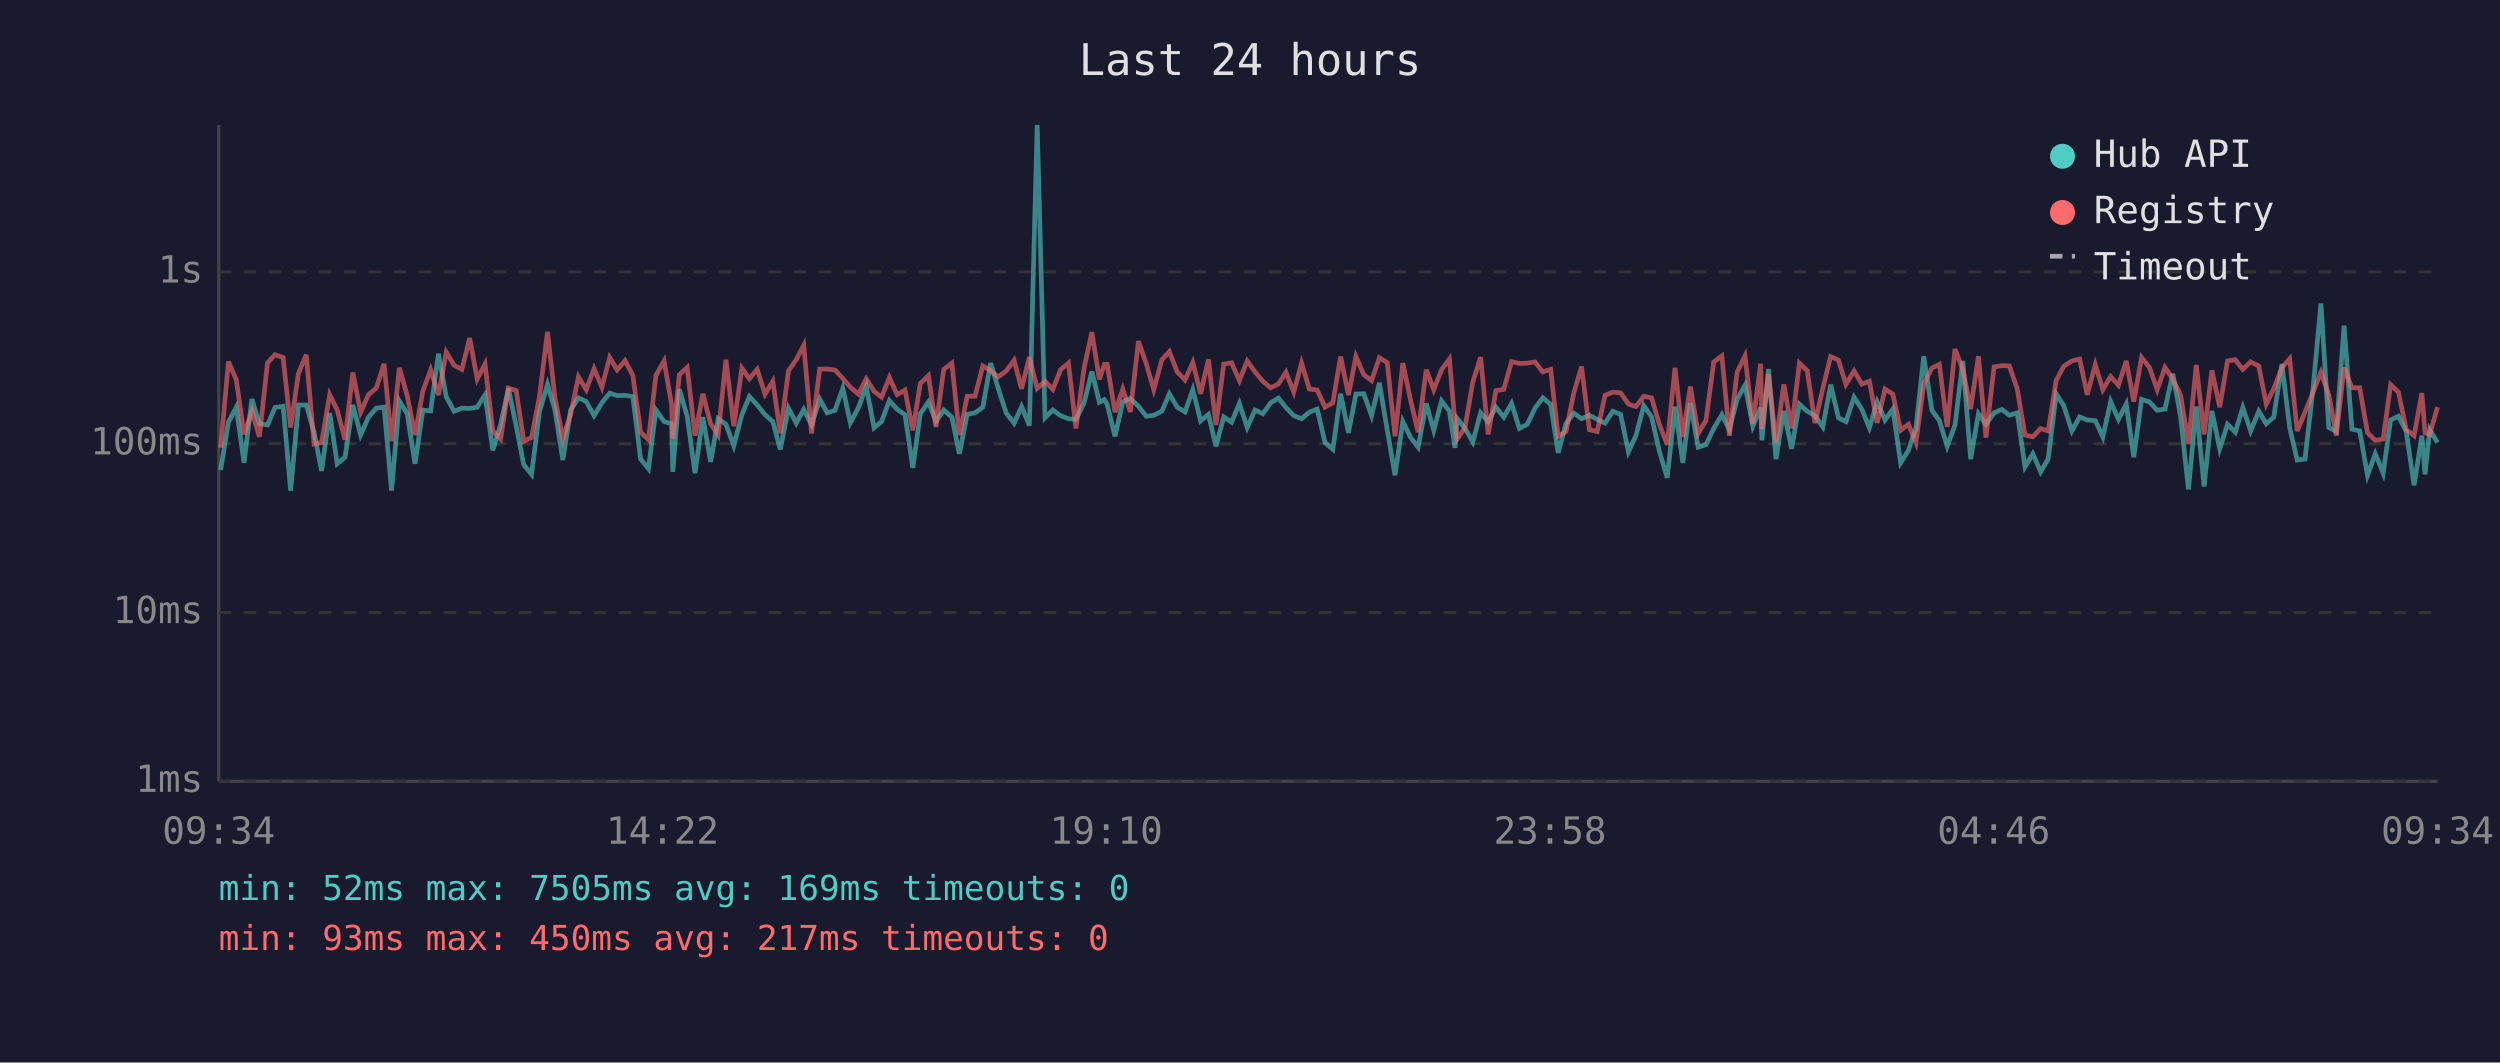
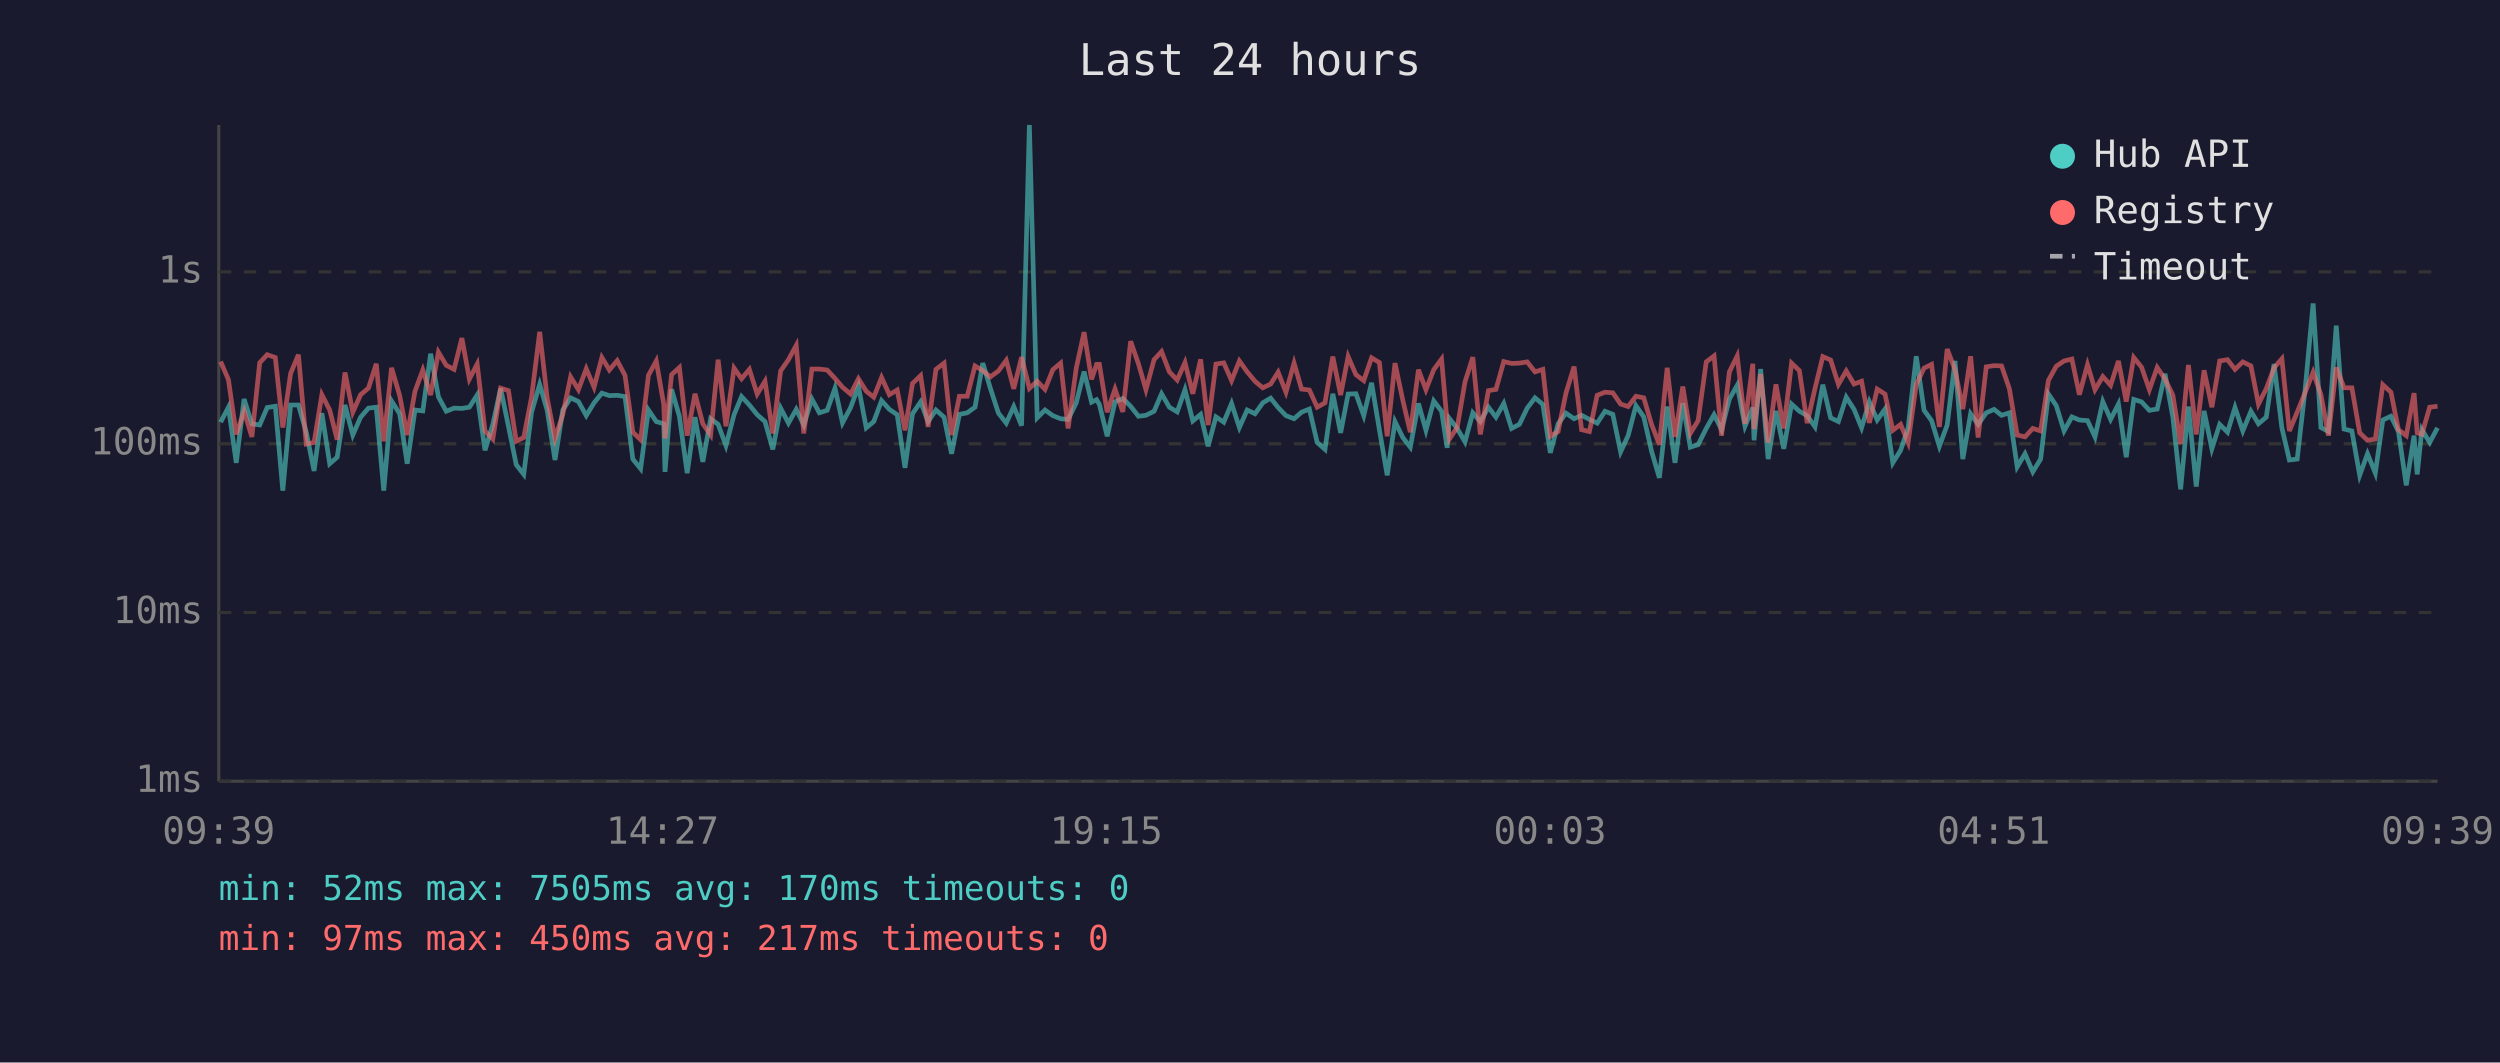
<svg xmlns="http://www.w3.org/2000/svg" viewBox="0 0 800 340" font-family="monospace" font-size="12">
  <rect width="800" height="340" fill="#1a1a2e" />
  <text x="400" y="24" fill="#e0e0e0" font-size="14" text-anchor="middle">Last 24 hours</text>
  <line x1="70" y1="40" x2="70" y2="250" stroke="#444" stroke-width="1" />
  <line x1="70" y1="250" x2="780" y2="250" stroke="#444" stroke-width="1" />
  <line x1="70" y1="250" x2="780" y2="250" stroke="#333" stroke-width="1" stroke-dasharray="4" />
  <text x="65" y="250" fill="#888" text-anchor="end" dominant-baseline="middle">1ms</text>
  <line x1="70" y1="196" x2="780" y2="196" stroke="#333" stroke-width="1" stroke-dasharray="4" />
  <text x="65" y="196" fill="#888" text-anchor="end" dominant-baseline="middle">10ms</text>
  <line x1="70" y1="142" x2="780" y2="142" stroke="#333" stroke-width="1" stroke-dasharray="4" />
  <text x="65" y="142" fill="#888" text-anchor="end" dominant-baseline="middle">100ms</text>
  <line x1="70" y1="87" x2="780" y2="87" stroke="#333" stroke-width="1" stroke-dasharray="4" />
  <text x="65" y="87" fill="#888" text-anchor="end" dominant-baseline="middle">1s</text>
-   <text x="70" y="270" fill="#888" text-anchor="middle">09:34</text>
-   <text x="212" y="270" fill="#888" text-anchor="middle">14:22</text>
-   <text x="354" y="270" fill="#888" text-anchor="middle">19:10</text>
-   <text x="496" y="270" fill="#888" text-anchor="middle">23:58</text>
-   <text x="638" y="270" fill="#888" text-anchor="middle">04:46</text>
-   <text x="780" y="270" fill="#888" text-anchor="middle">09:34</text>
-   <polyline points="70.6,150.4 73.1,135.1 75.6,130.3 78.1,148.1 80.6,127.7 83.0,135.6 85.6,136.0 88.0,130.4 90.6,130.0 93.0,157.0 95.5,129.6 98.0,129.6 100.5,138.3 102.9,150.7 105.5,132.2 107.9,148.4 110.4,146.3 112.9,129.6 115.4,139.2 117.9,133.5 120.4,130.6 122.9,130.3 125.3,157.0 127.8,128.3 130.3,132.4 132.8,148.4 135.3,131.2 137.8,131.5 140.3,113.2 142.8,127.0 145.3,131.6 147.8,130.6 150.3,130.7 152.7,130.3 155.2,126.4 157.7,144.1 160.2,135.8 162.7,124.3 165.2,136.4 167.6,148.7 170.1,151.8 172.6,131.9 175.2,123.0 177.6,131.3 180.1,147.2 182.6,131.2 185.1,127.3 187.6,128.5 190.1,133.0 192.6,128.9 195.1,125.8 197.5,126.6 200.0,126.5 202.5,126.9 205.0,146.9 207.5,150.0 209.9,131.2 212.5,134.9 214.9,135.6 215.3,151.0 217.4,124.6 219.9,133.2 222.4,151.4 224.9,133.5 227.4,147.8 229.8,134.0 232.3,135.8 234.8,142.6 237.4,132.7 239.8,126.9 242.3,129.6 244.8,132.7 247.3,134.9 249.7,143.8 252.3,130.6 254.8,135.4 257.2,131.0 259.7,136.0 262.3,127.7 264.7,132.1 267.2,131.3 269.7,124.2 272.1,135.3 274.7,130.4 277.2,123.7 279.7,136.9 282.1,134.9 284.6,128.2 287.1,131.0 289.6,132.7 292.1,149.7 294.5,132.4 297.1,128.6 299.5,134.9 302.0,131.2 304.6,133.5 307.0,145.2 309.5,132.6 312.0,132.1 314.5,130.3 317.0,116.2 319.4,124.2 322.0,132.2 324.5,135.4 326.9,130.1 329.4,136.2 331.9,40.0 334.4,133.7 336.9,131.2 339.4,133.0 341.9,134.0 344.3,134.2 346.9,128.9 349.4,118.9 351.8,128.7 353.4,127.9 354.3,129.4 356.8,139.6 359.3,128.6 361.7,127.5 364.3,130.0 366.8,133.2 369.2,132.9 371.8,131.6 374.2,126.0 376.7,130.3 379.2,131.8 381.7,124.7 384.2,134.7 386.7,132.6 389.1,142.8 391.6,133.4 394.1,135.1 396.6,129.1 399.1,136.8 401.6,131.2 404.1,132.4 406.6,128.9 409.1,127.4 411.5,130.4 414.0,133.0 416.5,134.0 419.0,131.9 421.5,130.9 424.0,141.6 426.5,143.8 429.0,126.0 431.5,138.5 433.9,126.1 436.4,126.0 438.9,133.0 441.4,122.5 443.9,137.5 446.4,152.1 448.9,134.9 451.4,140.0 453.8,143.1 456.4,129.1 458.8,137.7 461.3,128.3 463.8,131.6 465.6,143.3 466.3,133.9 468.8,137.1 471.3,141.4 473.8,132.1 476.2,134.9 478.7,130.3 481.2,133.5 483.7,129.1 486.2,137.1 488.7,135.8 491.2,130.6 493.7,127.3 496.2,129.4 498.6,144.9 501.1,135.6 503.6,132.2 506.1,134.0 508.6,132.9 511.1,134.2 513.6,135.4 516.1,131.6 518.6,132.6 521.1,144.6 523.5,139.4 526.0,129.8 528.5,133.4 531.0,144.4 533.5,152.9 536.0,130.1 538.5,148.1 540.9,129.0 543.4,143.1 545.9,142.3 548.4,137.1 551.0,132.7 553.4,137.5 555.9,127.7 558.4,123.3 560.9,136.4 563.4,130.4 563.8,140.9 565.9,118.1 568.3,146.9 570.8,131.5 573.3,143.6 575.8,129.3 578.3,131.6 580.8,133.0 583.3,136.6 585.8,123.1 588.3,133.7 590.7,134.9 593.3,127.1 595.8,131.0 598.2,136.9 600.7,128.6 603.2,134.4 605.7,130.9 608.2,148.1 610.7,144.1 613.1,136.9 615.6,114.0 618.2,131.3 620.6,134.6 623.1,142.8 625.6,136.0 628.1,115.5 630.6,146.9 633.1,132.4 635.5,135.8 638.1,132.1 640.6,131.0 643.0,132.9 645.5,132.1 648.0,149.4 650.5,145.2 653.0,151.0 655.4,146.9 658.0,126.1 660.4,129.8 663.0,137.9 665.5,133.4 667.9,134.4 670.5,134.6 672.9,139.8 675.4,128.5 677.9,134.2 680.4,129.3 682.8,146.3 685.3,127.8 687.8,128.6 690.3,131.3 692.8,130.9 695.3,119.6 697.8,133.4 700.3,156.6 702.8,130.1 705.3,155.7 707.8,131.5 710.3,143.6 712.8,135.8 715.3,138.3 717.7,130.4 720.2,137.9 722.8,131.6 725.2,135.6 727.6,133.5 730.2,116.5 732.7,136.9 735.1,147.2 737.6,146.9 740.1,125.0 742.7,97.1 745.2,136.8 747.6,138.1 750.1,104.2 752.6,137.3 755.1,137.9 757.6,152.1 760.1,145.2 762.6,151.4 765.0,134.4 767.5,133.2 770.0,138.1 772.5,155.3 775.0,139.4 776.0,151.8 777.5,137.5 780.0,141.6" fill="none" stroke="#4ecdc4" stroke-width="1.5" opacity="0.6" />
-   <polyline points="70.6,143.3 73.1,115.7 75.6,121.5 78.1,139.0 80.6,131.6 83.0,139.8 85.6,116.1 88.0,113.5 90.6,114.4 93.0,136.8 95.5,119.5 98.0,113.5 100.5,142.1 102.9,141.6 105.5,126.3 107.9,131.2 110.4,140.7 112.9,119.2 115.4,131.9 117.9,126.3 120.4,124.2 122.9,116.4 125.3,141.2 127.8,117.7 130.3,126.6 132.8,139.2 135.3,125.2 137.8,118.4 140.3,126.4 142.8,112.7 145.3,116.9 147.8,118.2 150.3,108.2 152.7,121.3 155.2,116.5 157.7,137.9 160.2,140.5 162.7,124.2 165.2,125.0 167.6,141.2 170.1,140.0 172.6,127.1 175.2,106.2 177.6,127.4 180.1,140.3 182.6,132.6 185.1,120.6 187.6,124.7 190.1,118.0 192.6,123.9 195.1,114.4 197.5,118.4 200.0,115.4 202.5,120.1 205.0,138.3 207.5,140.7 209.9,120.1 212.5,115.5 214.9,129.4 215.3,140.3 217.4,119.9 219.9,117.6 222.4,139.4 224.9,126.0 227.4,135.6 229.8,139.2 232.3,115.1 234.8,136.4 237.4,117.8 239.8,121.2 242.3,118.2 244.8,126.1 247.3,122.0 249.7,138.7 252.3,118.7 254.8,115.1 257.2,110.5 259.7,138.7 262.3,118.1 264.7,118.1 267.2,118.4 269.7,121.1 272.1,123.9 274.7,126.1 277.2,121.2 279.7,125.2 282.1,127.1 284.6,120.8 287.1,126.3 289.6,124.8 292.1,137.7 294.5,122.7 297.1,120.2 299.5,136.6 302.0,118.2 304.6,116.2 307.0,139.2 309.5,126.8 312.0,126.8 314.5,117.1 317.0,118.6 319.4,120.6 322.0,118.7 324.5,115.3 326.9,124.4 329.4,114.3 331.9,124.3 334.4,122.0 336.9,124.6 339.4,118.3 341.9,116.2 344.3,137.1 346.9,117.8 349.4,106.3 351.8,121.4 353.4,116.6 354.3,116.6 356.8,131.9 359.3,124.5 361.7,131.8 364.3,109.2 366.8,116.4 369.2,124.7 371.8,115.1 374.2,112.5 376.7,119.0 379.2,121.6 381.7,116.0 384.2,126.0 386.7,115.0 389.1,136.0 391.6,116.5 394.1,116.1 396.6,121.8 399.1,115.5 401.6,119.0 404.1,122.0 406.6,124.1 409.1,122.9 411.5,119.1 414.0,125.5 416.5,116.2 419.0,124.5 421.5,124.8 424.0,130.3 426.5,128.9 429.0,114.1 431.5,126.4 433.9,114.1 436.4,119.9 438.9,121.8 441.4,114.5 443.9,116.0 446.4,139.6 448.9,116.2 451.4,128.1 453.8,138.3 456.4,118.3 458.8,124.7 461.3,118.3 463.8,114.9 465.6,135.4 466.3,140.5 468.8,136.8 471.3,122.2 473.8,114.3 476.2,139.0 478.7,125.0 481.2,124.6 483.7,115.7 486.2,116.3 488.7,116.2 491.2,115.8 493.7,119.0 496.2,118.2 498.6,139.6 501.1,138.1 503.6,125.8 506.1,117.3 508.6,137.5 511.1,138.1 513.6,126.5 516.1,125.5 518.6,125.7 521.1,129.3 523.5,130.1 526.0,126.8 528.5,127.3 531.0,135.8 533.5,142.3 536.0,117.7 538.5,139.8 540.9,123.7 543.4,138.7 545.9,134.6 548.4,115.8 551.0,113.9 553.4,139.4 555.9,119.0 558.4,113.9 560.9,135.6 563.4,116.4 563.8,137.3 565.9,119.7 568.3,141.6 570.8,123.0 573.3,137.1 575.8,116.2 578.3,118.6 580.8,135.4 583.3,124.3 585.8,114.1 588.3,115.2 590.7,123.0 593.3,118.7 595.8,122.9 598.2,122.0 600.7,135.3 603.2,124.5 605.7,126.1 608.2,137.7 610.7,135.8 613.1,141.6 615.6,123.0 618.2,117.8 620.6,116.6 623.1,136.6 625.6,111.7 628.1,118.3 630.6,130.9 633.1,114.0 635.5,140.0 638.1,117.4 640.6,117.0 643.0,117.1 645.5,124.4 648.0,139.2 650.5,139.8 653.0,137.1 655.4,137.9 658.0,121.7 660.4,117.2 663.0,115.5 665.5,114.9 667.9,126.3 670.5,116.7 672.9,124.7 675.4,120.5 677.9,123.3 680.4,115.5 682.8,128.5 685.3,114.4 687.8,117.5 690.3,124.7 692.8,117.6 695.3,121.3 697.8,126.4 700.3,142.1 702.8,116.8 705.3,139.0 707.8,118.5 710.3,130.3 712.8,115.5 715.3,115.1 717.7,118.2 720.2,115.8 722.8,117.1 725.2,129.3 727.6,124.4 730.2,117.7 732.7,114.8 735.1,137.9 737.6,131.9 740.1,125.7 742.7,119.1 745.2,126.3 747.6,139.4 750.1,117.6 752.6,124.1 755.1,124.1 757.6,138.5 760.1,140.9 762.6,140.5 765.0,123.1 767.5,125.5 770.0,137.5 772.5,139.4 775.0,125.8 776.0,138.5 777.5,139.0 780.0,130.3" fill="none" stroke="#ff6b6b" stroke-width="1.5" opacity="0.6" />
+   <text x="70" y="270" fill="#888" text-anchor="middle">09:39</text>
+   <text x="212" y="270" fill="#888" text-anchor="middle">14:27</text>
+   <text x="354" y="270" fill="#888" text-anchor="middle">19:15</text>
+   <text x="496" y="270" fill="#888" text-anchor="middle">00:03</text>
+   <text x="638" y="270" fill="#888" text-anchor="middle">04:51</text>
+   <text x="780" y="270" fill="#888" text-anchor="middle">09:39</text>
+   <polyline points="70.6,135.1 73.1,130.3 75.6,148.1 78.1,127.7 80.6,135.6 83.1,136.0 85.5,130.4 88.1,130.0 90.5,157.0 93.0,129.6 95.5,129.6 98.0,138.3 100.5,150.7 103.0,132.2 105.5,148.4 107.9,146.3 110.4,129.6 112.9,139.2 115.4,133.5 117.9,130.6 120.4,130.3 122.8,157.0 125.3,128.3 127.9,132.4 130.3,148.4 132.8,131.2 135.3,131.5 137.8,113.2 140.3,127.0 142.8,131.6 145.3,130.6 147.8,130.7 150.2,130.3 152.7,126.4 155.2,144.1 157.7,135.8 160.2,124.3 162.7,136.4 165.2,148.7 167.6,151.8 170.1,131.9 172.7,123.0 175.1,131.3 177.6,147.2 180.1,131.2 182.6,127.3 185.1,128.5 187.6,133.0 190.1,128.9 192.6,125.8 195.0,126.6 197.5,126.5 200.0,126.9 202.5,146.9 205.0,150.0 207.5,131.2 210.0,134.9 212.4,135.6 212.8,151.0 214.9,124.6 217.4,133.2 219.9,151.4 222.4,133.5 224.9,147.8 227.4,134.0 229.8,135.8 232.3,142.6 234.9,132.7 237.3,126.9 239.8,129.6 242.3,132.7 244.8,134.9 247.3,143.8 249.8,130.6 252.3,135.4 254.8,131.0 257.2,136.0 259.8,127.7 262.2,132.1 264.7,131.3 267.2,124.2 269.6,135.3 272.2,130.4 274.7,123.7 277.2,136.9 279.6,134.9 282.1,128.2 284.6,131.0 287.1,132.7 289.6,149.7 292.0,132.4 294.6,128.6 297.0,134.9 299.5,131.2 302.1,133.5 304.5,145.2 307.0,132.6 309.5,132.1 312.0,130.3 314.5,116.2 316.9,124.2 319.5,132.2 322.0,135.4 324.4,130.1 326.9,136.2 329.4,40.0 331.9,133.7 334.4,131.2 336.9,133.0 339.4,134.0 341.8,134.2 344.4,128.9 346.9,118.9 349.3,128.7 350.9,127.9 351.8,129.4 354.3,139.6 356.8,128.6 359.3,127.5 361.8,130.0 364.3,133.2 366.7,132.9 369.3,131.6 371.7,126.0 374.2,130.3 376.7,131.8 379.2,124.7 381.7,134.7 384.2,132.6 386.6,142.8 389.1,133.4 391.6,135.1 394.1,129.1 396.6,136.8 399.1,131.2 401.6,132.4 404.1,128.9 406.6,127.4 409.0,130.4 411.5,133.0 414.1,134.0 416.5,131.9 419.0,130.9 421.5,141.6 424.0,143.8 426.5,126.0 429.0,138.5 431.4,126.1 433.9,126.0 436.4,133.0 438.9,122.5 441.4,137.5 443.9,152.1 446.4,134.9 448.9,140.0 451.3,143.1 453.9,129.1 456.3,137.7 458.8,128.3 461.3,131.6 463.1,143.3 463.8,133.9 466.3,137.1 468.8,141.4 471.3,132.1 473.7,134.9 476.3,130.3 478.7,133.5 481.2,129.1 483.7,137.1 486.2,135.8 488.7,130.6 491.2,127.3 493.7,129.4 496.1,144.9 498.6,135.6 501.1,132.2 503.7,134.0 506.1,132.9 508.6,134.2 511.1,135.4 513.6,131.6 516.1,132.6 518.6,144.6 521.0,139.4 523.5,129.8 526.0,133.4 528.5,144.4 531.0,152.9 533.5,130.1 536.0,148.1 538.5,129.0 540.9,143.1 543.4,142.3 546.0,137.1 548.5,132.7 550.9,137.5 553.4,127.7 555.9,123.3 558.4,136.4 560.9,130.4 561.3,140.9 563.4,118.1 565.8,146.9 568.3,131.5 570.8,143.6 573.3,129.3 575.8,131.6 578.3,133.0 580.8,136.6 583.3,123.1 585.8,133.7 588.3,134.9 590.8,127.1 593.3,131.0 595.7,136.9 598.2,128.6 600.7,134.4 603.2,130.9 605.7,148.1 608.2,144.1 610.6,136.9 613.2,114.0 615.7,131.3 618.1,134.6 620.6,142.8 623.1,136.0 625.6,115.5 628.1,146.9 630.6,132.4 633.0,135.8 635.6,132.1 638.1,131.0 640.5,132.9 643.0,132.1 645.5,149.4 648.0,145.2 650.5,151.0 653.0,146.9 655.5,126.1 658.0,129.8 660.5,137.9 663.0,133.4 665.4,134.4 668.0,134.6 670.4,139.8 672.9,128.5 675.4,134.2 677.9,129.3 680.4,146.3 682.8,127.8 685.3,128.6 687.8,131.3 690.3,130.9 692.8,119.6 695.3,133.4 697.8,156.6 700.3,130.1 702.8,155.7 705.3,131.5 707.8,143.6 710.3,135.8 712.8,138.3 715.2,130.4 717.7,137.9 720.3,131.6 722.7,135.6 725.2,133.5 727.7,116.5 730.2,136.9 732.6,147.2 735.1,146.9 737.6,125.0 740.2,97.1 742.7,136.8 745.1,138.1 747.6,104.2 750.1,137.3 752.6,137.9 755.1,152.1 757.6,145.2 760.1,151.4 762.5,134.4 765.1,133.2 767.5,138.1 770.0,155.3 772.5,139.4 773.5,151.8 775.0,137.5 777.5,141.6 780.0,136.9" fill="none" stroke="#4ecdc4" stroke-width="1.5" opacity="0.6" />
+   <polyline points="70.6,115.7 73.1,121.5 75.6,139.0 78.1,131.6 80.6,139.8 83.1,116.1 85.5,113.5 88.1,114.4 90.5,136.8 93.0,119.5 95.5,113.5 98.0,142.1 100.5,141.6 103.0,126.3 105.5,131.2 107.9,140.7 110.4,119.2 112.9,131.9 115.4,126.3 117.9,124.2 120.4,116.4 122.8,141.2 125.3,117.7 127.9,126.6 130.3,139.2 132.8,125.2 135.3,118.4 137.8,126.4 140.3,112.7 142.8,116.9 145.3,118.2 147.8,108.2 150.2,121.3 152.7,116.5 155.2,137.9 157.7,140.5 160.2,124.2 162.7,125.0 165.2,141.2 167.6,140.0 170.1,127.1 172.7,106.2 175.1,127.4 177.6,140.3 180.1,132.6 182.6,120.6 185.1,124.7 187.6,118.0 190.1,123.9 192.6,114.4 195.0,118.4 197.5,115.4 200.0,120.1 202.5,138.3 205.0,140.7 207.5,120.1 210.0,115.5 212.4,129.4 212.8,140.3 214.9,119.9 217.4,117.6 219.9,139.4 222.4,126.0 224.9,135.6 227.4,139.2 229.8,115.1 232.3,136.4 234.9,117.8 237.3,121.2 239.8,118.2 242.3,126.1 244.8,122.0 247.3,138.7 249.8,118.7 252.3,115.1 254.8,110.5 257.2,138.7 259.8,118.1 262.2,118.1 264.7,118.4 267.2,121.1 269.6,123.9 272.2,126.1 274.7,121.2 277.2,125.2 279.6,127.1 282.1,120.8 284.6,126.3 287.1,124.8 289.6,137.7 292.0,122.7 294.6,120.2 297.0,136.6 299.5,118.2 302.1,116.2 304.5,139.2 307.0,126.8 309.5,126.8 312.0,117.1 314.5,118.6 316.9,120.6 319.5,118.7 322.0,115.3 324.4,124.4 326.9,114.3 329.4,124.3 331.9,122.0 334.4,124.6 336.9,118.3 339.4,116.2 341.8,137.1 344.4,117.8 346.9,106.3 349.3,121.4 350.9,116.6 351.8,116.6 354.3,131.9 356.8,124.5 359.3,131.8 361.8,109.2 364.3,116.4 366.7,124.7 369.3,115.1 371.7,112.5 374.2,119.0 376.7,121.6 379.2,116.0 381.7,126.0 384.2,115.0 386.6,136.0 389.1,116.5 391.6,116.1 394.1,121.8 396.6,115.5 399.1,119.0 401.6,122.0 404.1,124.1 406.6,122.9 409.0,119.1 411.5,125.5 414.1,116.2 416.5,124.5 419.0,124.8 421.5,130.3 424.0,128.9 426.5,114.1 429.0,126.4 431.4,114.1 433.9,119.9 436.4,121.8 438.9,114.5 441.4,116.0 443.9,139.6 446.4,116.2 448.9,128.1 451.3,138.3 453.9,118.3 456.3,124.7 458.8,118.3 461.3,114.9 463.1,135.4 463.8,140.5 466.3,136.8 468.8,122.2 471.3,114.3 473.7,139.0 476.3,125.0 478.7,124.6 481.2,115.7 483.7,116.3 486.2,116.2 488.7,115.8 491.2,119.0 493.7,118.2 496.1,139.6 498.6,138.1 501.1,125.8 503.7,117.3 506.1,137.5 508.6,138.1 511.1,126.5 513.6,125.5 516.1,125.7 518.6,129.3 521.0,130.1 523.5,126.8 526.0,127.3 528.5,135.8 531.0,142.3 533.5,117.7 536.0,139.8 538.5,123.7 540.9,138.7 543.4,134.6 546.0,115.8 548.5,113.9 550.9,139.4 553.4,119.0 555.9,113.9 558.4,135.6 560.9,116.4 561.3,137.3 563.4,119.7 565.8,141.6 568.3,123.0 570.8,137.1 573.3,116.2 575.8,118.6 578.3,135.4 580.8,124.3 583.3,114.1 585.8,115.2 588.3,123.0 590.8,118.7 593.3,122.9 595.7,122.0 598.2,135.3 600.7,124.5 603.2,126.1 605.7,137.7 608.2,135.8 610.6,141.6 613.2,123.0 615.7,117.8 618.1,116.6 620.6,136.6 623.1,111.7 625.6,118.3 628.1,130.9 630.6,114.0 633.0,140.0 635.6,117.4 638.1,117.0 640.5,117.1 643.0,124.4 645.5,139.2 648.0,139.8 650.5,137.1 653.0,137.9 655.5,121.7 658.0,117.2 660.5,115.5 663.0,114.9 665.4,126.3 668.0,116.7 670.4,124.7 672.9,120.5 675.4,123.3 677.9,115.5 680.4,128.5 682.8,114.4 685.3,117.5 687.8,124.7 690.3,117.6 692.8,121.3 695.3,126.4 697.8,142.1 700.3,116.8 702.8,139.0 705.3,118.5 707.8,130.3 710.3,115.5 712.8,115.1 715.2,118.2 717.7,115.8 720.3,117.1 722.7,129.3 725.2,124.4 727.7,117.7 730.2,114.8 732.6,137.9 735.1,131.9 737.6,125.7 740.2,119.1 742.7,126.3 745.1,139.4 747.6,117.6 750.1,124.1 752.6,124.1 755.1,138.5 757.6,140.9 760.1,140.5 762.5,123.1 765.1,125.5 767.5,137.5 770.0,139.4 772.5,125.8 773.5,138.5 775.0,139.0 777.5,130.3 780.0,130.0" fill="none" stroke="#ff6b6b" stroke-width="1.5" opacity="0.6" />
  <circle cx="660" cy="50" r="4" fill="#4ecdc4" />
  <text x="670" y="50" fill="#e0e0e0" dominant-baseline="middle">Hub API</text>
  <circle cx="660" cy="68" r="4" fill="#ff6b6b" />
  <text x="670" y="68" fill="#e0e0e0" dominant-baseline="middle">Registry</text>
  <line x1="656" y1="82" x2="664" y2="82" stroke="#e0e0e0" stroke-width="1.5" stroke-dasharray="4,3" opacity="0.7" />
  <text x="670" y="86" fill="#e0e0e0" dominant-baseline="middle">Timeout</text>
-   <text x="70" y="288" fill="#4ecdc4" font-size="11">min: 52ms  max: 7505ms  avg: 169ms  timeouts: 0</text>
-   <text x="70" y="304" fill="#ff6b6b" font-size="11">min: 93ms  max: 450ms  avg: 217ms  timeouts: 0</text>
+   <text x="70" y="288" fill="#4ecdc4" font-size="11">min: 52ms  max: 7505ms  avg: 170ms  timeouts: 0</text>
+   <text x="70" y="304" fill="#ff6b6b" font-size="11">min: 97ms  max: 450ms  avg: 217ms  timeouts: 0</text>
</svg>
